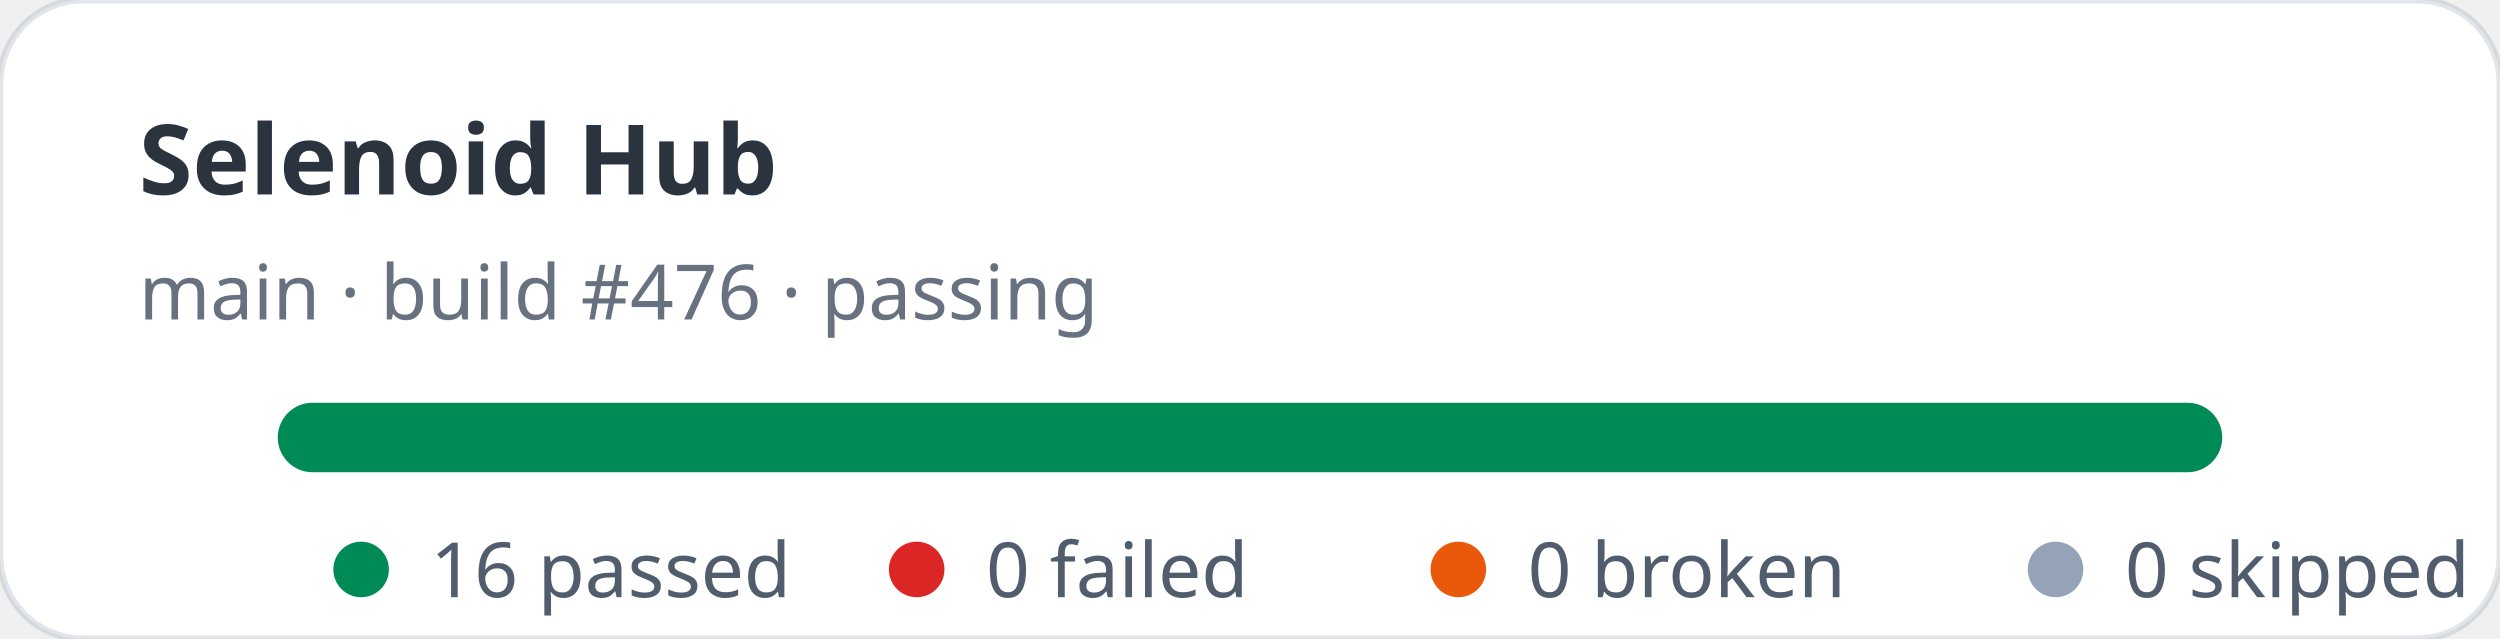
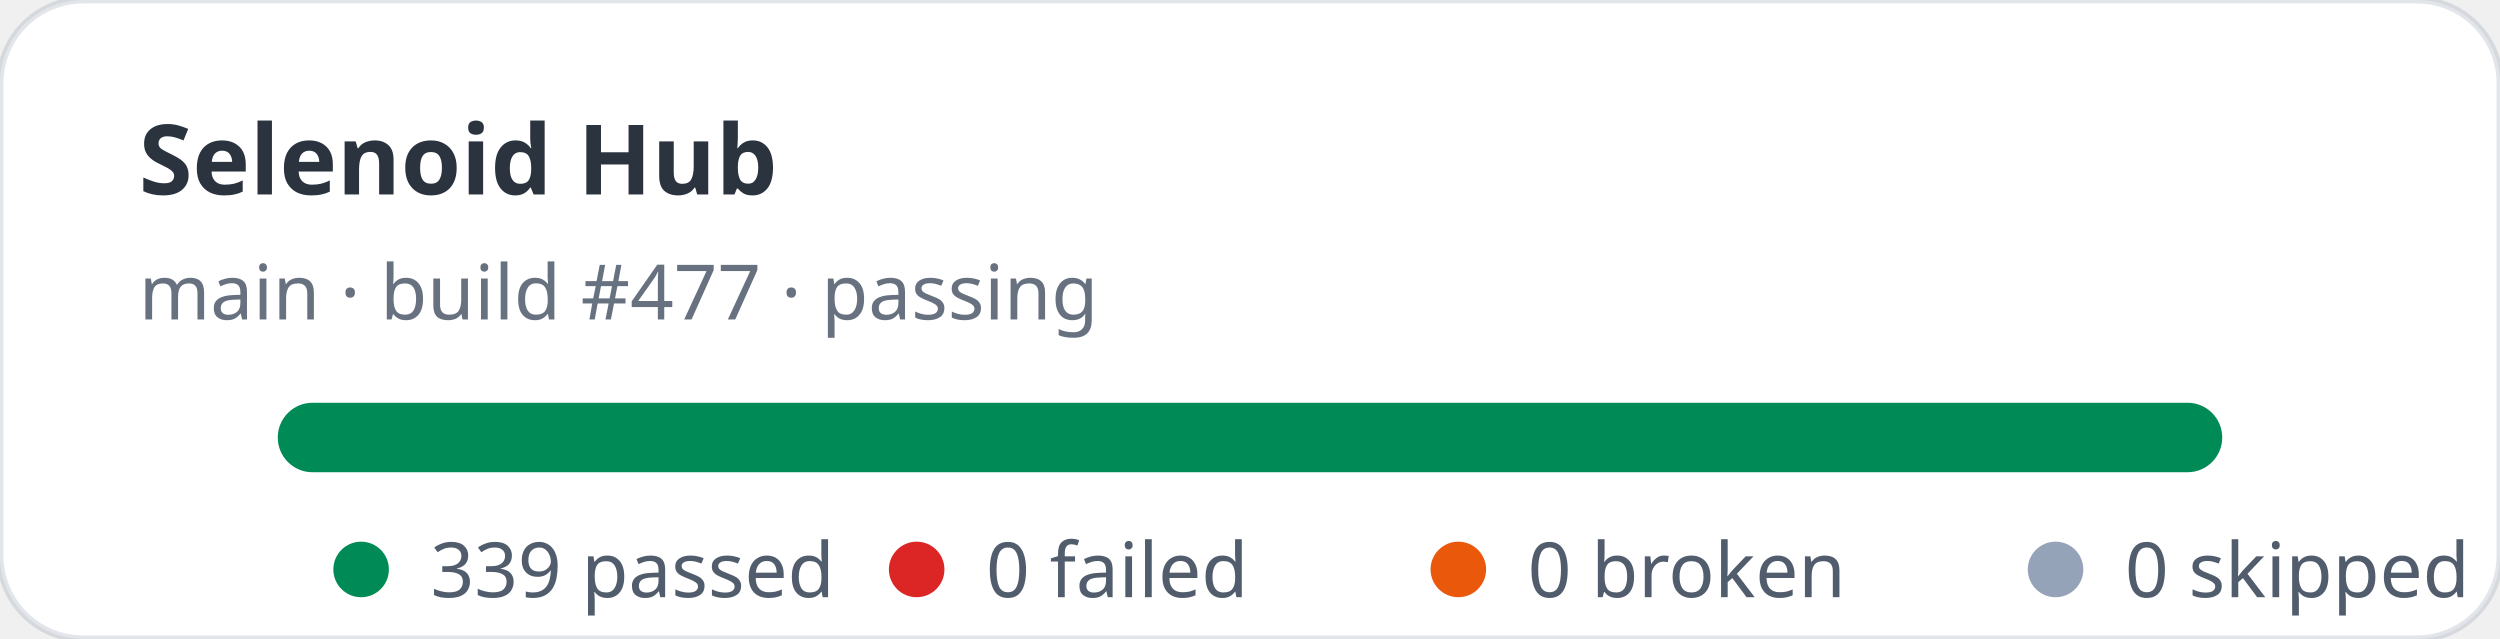
- <svg xmlns="http://www.w3.org/2000/svg" width="360" height="92" viewBox="0 0 360 92" role="img" aria-label="Selenoid Hub stats: 16 passed, 0 failed">
+ <svg xmlns="http://www.w3.org/2000/svg" width="360" height="92" viewBox="0 0 360 92" role="img" aria-label="Selenoid Hub stats: 339 passed, 0 failed">
  <rect width="360" height="92" rx="12" fill="#ffffff" stroke="rgba(11,48,86,0.12)" />
  <text x="20" y="28" fill="rgba(1,10,24,0.83)" font-family="ui-sans-serif,system-ui,sans-serif" font-size="14" font-weight="700">Selenoid Hub</text>
-   <text x="20" y="46" fill="rgba(2,19,44,0.6)" font-family="ui-sans-serif,system-ui,sans-serif" font-size="11">main · build #476 · passing</text>
+   <text x="20" y="46" fill="rgba(2,19,44,0.6)" font-family="ui-sans-serif,system-ui,sans-serif" font-size="11">main · build #477 · passing</text>
  <rect x="40" y="58" width="280" height="10" rx="5" fill="#e2e8f0" />
  <rect x="40" y="58" width="280" height="10" rx="5" fill="#008a56" />
  <g font-family="ui-sans-serif,system-ui,sans-serif" font-size="11" fill="rgba(1,18,40,0.68)">
    <circle cx="52" cy="82" r="4" fill="#008a56" />
-     <text x="62" y="86">16 passed</text>
+     <text x="62" y="86">339 passed</text>
    <circle cx="132" cy="82" r="4" fill="#dc2626" />
    <text x="142" y="86">0 failed</text>
    <circle cx="210" cy="82" r="4" fill="#ea580c" />
    <text x="220" y="86">0 broken</text>
    <circle cx="296" cy="82" r="4" fill="#94a3b8" />
    <text x="306" y="86">0 skipped</text>
  </g>
</svg>
